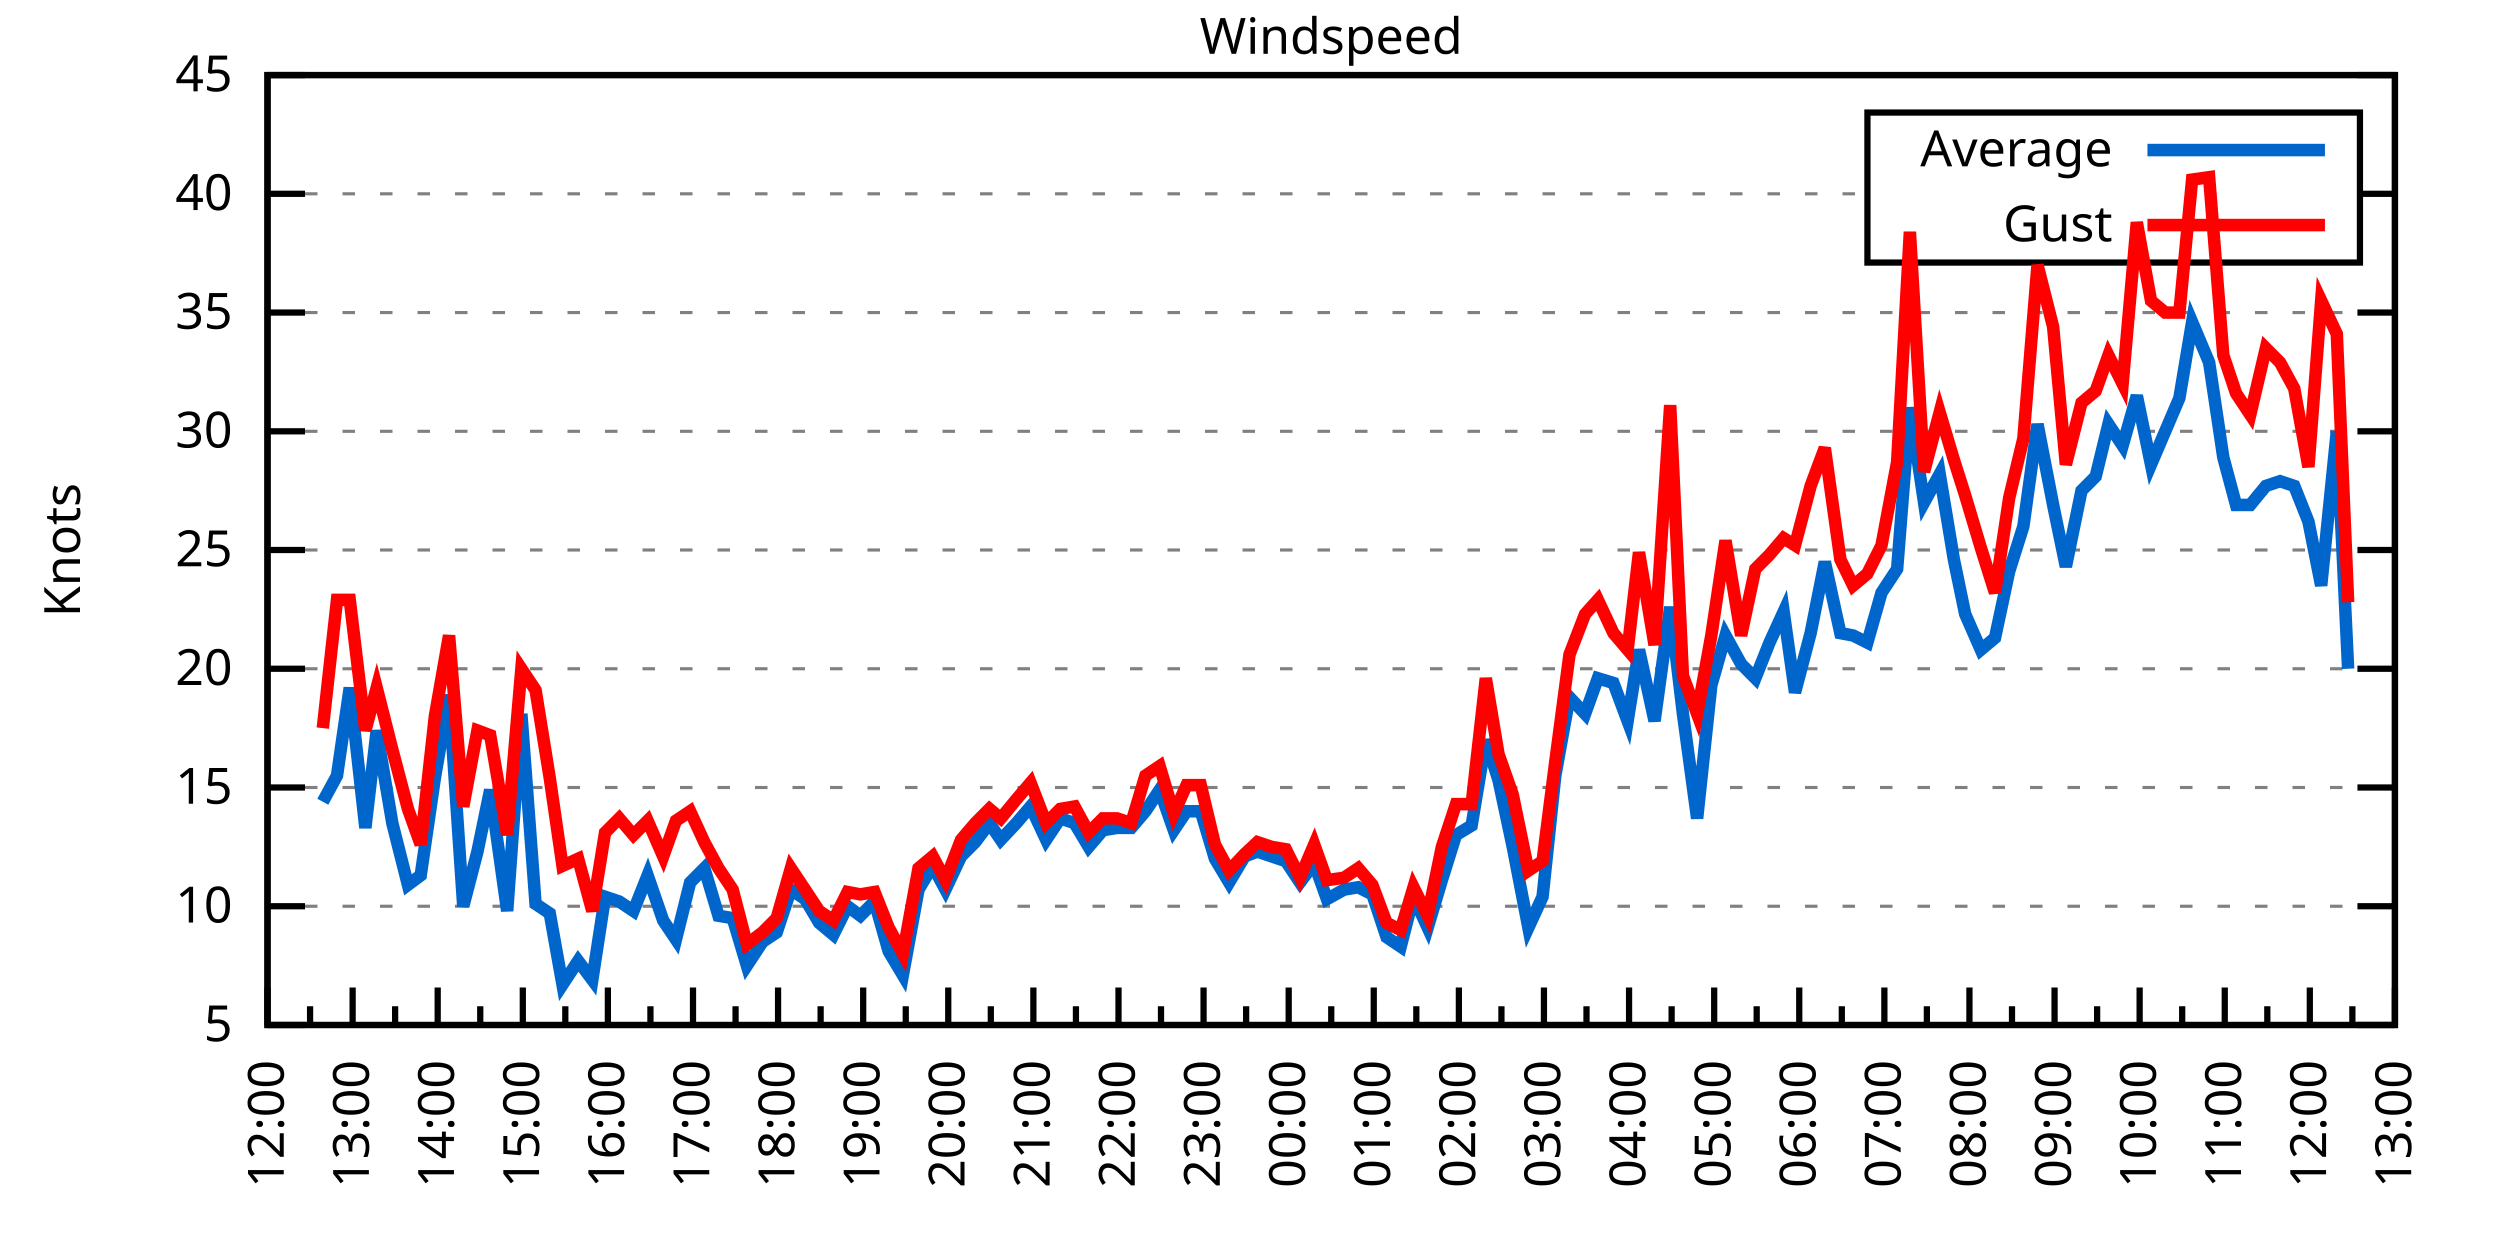
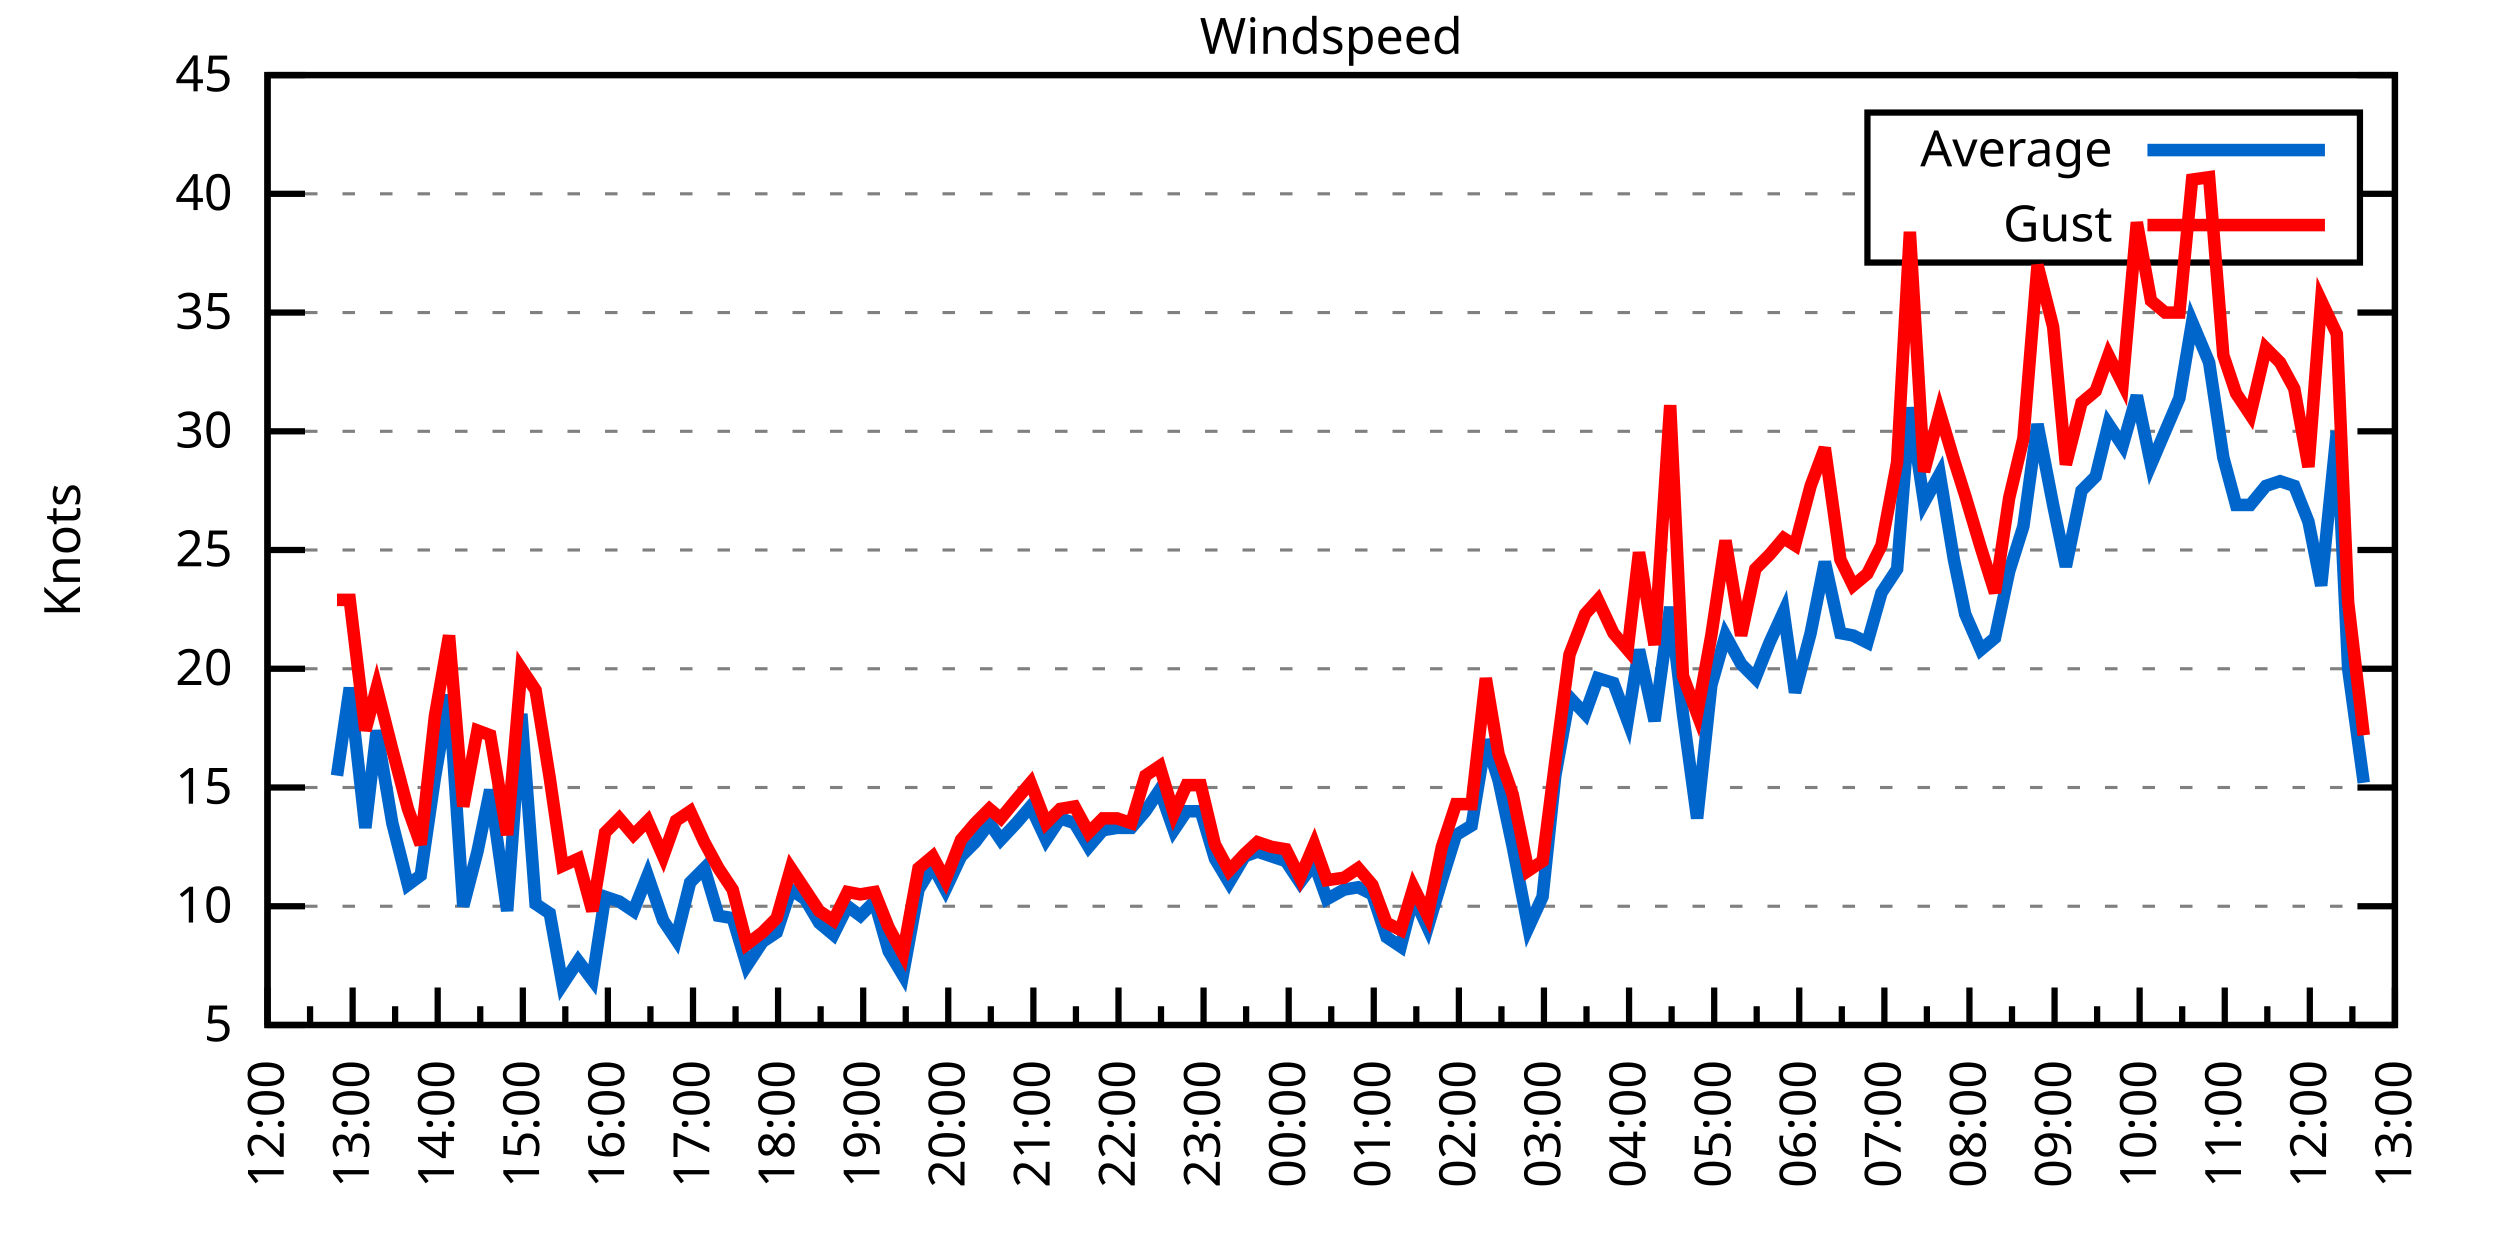
<svg xmlns="http://www.w3.org/2000/svg" xmlns:xlink="http://www.w3.org/1999/xlink" width="400" height="200" viewBox="0 0 400 200">
  <g id="gnuplot_canvas">
    <rect x="0" y="0" width="400" height="200" fill="none" />
    <defs>
      <circle id="gpDot" r="0.5" stroke-width="0.5" stroke="currentColor" />
      <path id="gpPt0" stroke-width="0.333" stroke="currentColor" d="M-1,0 h2 M0,-1 v2" />
      <path id="gpPt1" stroke-width="0.333" stroke="currentColor" d="M-1,-1 L1,1 M1,-1 L-1,1" />
      <path id="gpPt2" stroke-width="0.333" stroke="currentColor" d="M-1,0 L1,0 M0,-1 L0,1 M-1,-1 L1,1 M-1,1 L1,-1" />
      <rect id="gpPt3" stroke-width="0.333" stroke="currentColor" x="-1" y="-1" width="2" height="2" />
      <rect id="gpPt4" stroke-width="0.333" stroke="currentColor" fill="currentColor" x="-1" y="-1" width="2" height="2" />
      <circle id="gpPt5" stroke-width="0.333" stroke="currentColor" cx="0" cy="0" r="1" />
      <use xlink:href="#gpPt5" id="gpPt6" fill="currentColor" stroke="none" />
      <path id="gpPt7" stroke-width="0.333" stroke="currentColor" d="M0,-1.33 L-1.33,0.67 L1.33,0.67 z" />
      <use xlink:href="#gpPt7" id="gpPt8" fill="currentColor" stroke="none" />
      <use xlink:href="#gpPt7" id="gpPt9" stroke="currentColor" transform="rotate(180)" />
      <use xlink:href="#gpPt9" id="gpPt10" fill="currentColor" stroke="none" />
      <use xlink:href="#gpPt3" id="gpPt11" stroke="currentColor" transform="rotate(45)" />
      <use xlink:href="#gpPt11" id="gpPt12" fill="currentColor" stroke="none" />
      <path id="gpPt13" stroke-width="0.333" stroke="currentColor" d="M0,1.330 L1.265,0.411 L0.782,-1.067 L-0.782,-1.076 L-1.265,0.411 z" />
      <use xlink:href="#gpPt13" id="gpPt14" fill="currentColor" stroke="none" />
      <filter id="textbox" filterUnits="objectBoundingBox" x="0" y="0" height="1" width="1">
        <feFlood flood-color="white" flood-opacity="1" result="bgnd" />
        <feComposite in="SourceGraphic" in2="bgnd" operator="atop" />
      </filter>
      <filter id="greybox" filterUnits="objectBoundingBox" x="0" y="0" height="1" width="1">
        <feFlood flood-color="lightgrey" flood-opacity="1" result="grey" />
        <feComposite in="SourceGraphic" in2="grey" operator="atop" />
      </filter>
    </defs>
    <g fill="none" color="white" stroke="currentColor" stroke-width="1.00" stroke-linecap="butt" stroke-linejoin="miter">
</g>
    <g fill="none" color="black" stroke="currentColor" stroke-width="1.00" stroke-linecap="butt" stroke-linejoin="miter">
      <g stroke="none" shape-rendering="crispEdges">
        <polygon fill="rgb(255, 255, 255)" points="42.80,164.00 383.18,164.00 383.18,12.02 42.80,12.02 " />
      </g>
    </g>
    <g fill="none" color="black" stroke="currentColor" stroke-width="1.00" stroke-linecap="butt" stroke-linejoin="miter">
</g>
    <g fill="none" color="black" stroke="black" stroke-width="0.50" stroke-linecap="butt" stroke-linejoin="miter">
</g>
    <g fill="none" color="gray" stroke="currentColor" stroke-width="0.50" stroke-linecap="butt" stroke-linejoin="miter">
      <path stroke="gray" stroke-dasharray="2,4" class="gridline" d="M42.80,164.00 L383.19,164.00  " />
    </g>
    <g fill="none" color="gray" stroke="gray" stroke-width="1.00" stroke-linecap="butt" stroke-linejoin="miter">
</g>
    <g fill="none" color="black" stroke="currentColor" stroke-width="1.00" stroke-linecap="butt" stroke-linejoin="miter">
      <path stroke="black" d="M42.80,164.00 L48.80,164.00 M383.19,164.00 L377.19,164.00  " />
      <g transform="translate(37.20,166.60)" stroke="none" fill="black" font-family="Sans" font-size="8.00" text-anchor="end">
        <text>
          <tspan font-family="Sans"> 5</tspan>
        </text>
      </g>
    </g>
    <g fill="none" color="black" stroke="currentColor" stroke-width="1.00" stroke-linecap="butt" stroke-linejoin="miter">
</g>
    <g fill="none" color="black" stroke="black" stroke-width="0.50" stroke-linecap="butt" stroke-linejoin="miter">
</g>
    <g fill="none" color="gray" stroke="currentColor" stroke-width="0.50" stroke-linecap="butt" stroke-linejoin="miter">
      <path stroke="gray" stroke-dasharray="2,4" class="gridline" d="M42.80,145.00 L383.19,145.00  " />
    </g>
    <g fill="none" color="gray" stroke="gray" stroke-width="1.00" stroke-linecap="butt" stroke-linejoin="miter">
</g>
    <g fill="none" color="black" stroke="currentColor" stroke-width="1.00" stroke-linecap="butt" stroke-linejoin="miter">
      <path stroke="black" d="M42.80,145.00 L48.80,145.00 M383.19,145.00 L377.19,145.00  " />
      <g transform="translate(37.20,147.60)" stroke="none" fill="black" font-family="Sans" font-size="8.00" text-anchor="end">
        <text>
          <tspan font-family="Sans"> 10</tspan>
        </text>
      </g>
    </g>
    <g fill="none" color="black" stroke="currentColor" stroke-width="1.00" stroke-linecap="butt" stroke-linejoin="miter">
</g>
    <g fill="none" color="black" stroke="black" stroke-width="0.50" stroke-linecap="butt" stroke-linejoin="miter">
</g>
    <g fill="none" color="gray" stroke="currentColor" stroke-width="0.50" stroke-linecap="butt" stroke-linejoin="miter">
      <path stroke="gray" stroke-dasharray="2,4" class="gridline" d="M42.80,126.00 L383.19,126.00  " />
    </g>
    <g fill="none" color="gray" stroke="gray" stroke-width="1.00" stroke-linecap="butt" stroke-linejoin="miter">
</g>
    <g fill="none" color="black" stroke="currentColor" stroke-width="1.00" stroke-linecap="butt" stroke-linejoin="miter">
      <path stroke="black" d="M42.80,126.00 L48.80,126.00 M383.19,126.00 L377.19,126.00  " />
      <g transform="translate(37.20,128.60)" stroke="none" fill="black" font-family="Sans" font-size="8.00" text-anchor="end">
        <text>
          <tspan font-family="Sans"> 15</tspan>
        </text>
      </g>
    </g>
    <g fill="none" color="black" stroke="currentColor" stroke-width="1.00" stroke-linecap="butt" stroke-linejoin="miter">
</g>
    <g fill="none" color="black" stroke="black" stroke-width="0.50" stroke-linecap="butt" stroke-linejoin="miter">
</g>
    <g fill="none" color="gray" stroke="currentColor" stroke-width="0.50" stroke-linecap="butt" stroke-linejoin="miter">
      <path stroke="gray" stroke-dasharray="2,4" class="gridline" d="M42.80,107.00 L383.19,107.00  " />
    </g>
    <g fill="none" color="gray" stroke="gray" stroke-width="1.00" stroke-linecap="butt" stroke-linejoin="miter">
</g>
    <g fill="none" color="black" stroke="currentColor" stroke-width="1.00" stroke-linecap="butt" stroke-linejoin="miter">
      <path stroke="black" d="M42.80,107.00 L48.80,107.00 M383.19,107.00 L377.19,107.00  " />
      <g transform="translate(37.20,109.60)" stroke="none" fill="black" font-family="Sans" font-size="8.00" text-anchor="end">
        <text>
          <tspan font-family="Sans"> 20</tspan>
        </text>
      </g>
    </g>
    <g fill="none" color="black" stroke="currentColor" stroke-width="1.00" stroke-linecap="butt" stroke-linejoin="miter">
</g>
    <g fill="none" color="black" stroke="black" stroke-width="0.50" stroke-linecap="butt" stroke-linejoin="miter">
</g>
    <g fill="none" color="gray" stroke="currentColor" stroke-width="0.50" stroke-linecap="butt" stroke-linejoin="miter">
      <path stroke="gray" stroke-dasharray="2,4" class="gridline" d="M42.80,88.00 L383.19,88.00  " />
    </g>
    <g fill="none" color="gray" stroke="gray" stroke-width="1.00" stroke-linecap="butt" stroke-linejoin="miter">
</g>
    <g fill="none" color="black" stroke="currentColor" stroke-width="1.00" stroke-linecap="butt" stroke-linejoin="miter">
      <path stroke="black" d="M42.80,88.00 L48.80,88.00 M383.19,88.00 L377.19,88.00  " />
      <g transform="translate(37.20,90.60)" stroke="none" fill="black" font-family="Sans" font-size="8.00" text-anchor="end">
        <text>
          <tspan font-family="Sans"> 25</tspan>
        </text>
      </g>
    </g>
    <g fill="none" color="black" stroke="currentColor" stroke-width="1.00" stroke-linecap="butt" stroke-linejoin="miter">
</g>
    <g fill="none" color="black" stroke="black" stroke-width="0.50" stroke-linecap="butt" stroke-linejoin="miter">
</g>
    <g fill="none" color="gray" stroke="currentColor" stroke-width="0.50" stroke-linecap="butt" stroke-linejoin="miter">
      <path stroke="gray" stroke-dasharray="2,4" class="gridline" d="M42.80,69.01 L383.19,69.01  " />
    </g>
    <g fill="none" color="gray" stroke="gray" stroke-width="1.00" stroke-linecap="butt" stroke-linejoin="miter">
</g>
    <g fill="none" color="black" stroke="currentColor" stroke-width="1.00" stroke-linecap="butt" stroke-linejoin="miter">
      <path stroke="black" d="M42.80,69.01 L48.80,69.01 M383.19,69.01 L377.19,69.01  " />
      <g transform="translate(37.20,71.61)" stroke="none" fill="black" font-family="Sans" font-size="8.00" text-anchor="end">
        <text>
          <tspan font-family="Sans"> 30</tspan>
        </text>
      </g>
    </g>
    <g fill="none" color="black" stroke="currentColor" stroke-width="1.00" stroke-linecap="butt" stroke-linejoin="miter">
</g>
    <g fill="none" color="black" stroke="black" stroke-width="0.50" stroke-linecap="butt" stroke-linejoin="miter">
</g>
    <g fill="none" color="gray" stroke="currentColor" stroke-width="0.50" stroke-linecap="butt" stroke-linejoin="miter">
      <path stroke="gray" stroke-dasharray="2,4" class="gridline" d="M42.80,50.01 L383.19,50.01  " />
    </g>
    <g fill="none" color="gray" stroke="gray" stroke-width="1.00" stroke-linecap="butt" stroke-linejoin="miter">
</g>
    <g fill="none" color="black" stroke="currentColor" stroke-width="1.00" stroke-linecap="butt" stroke-linejoin="miter">
      <path stroke="black" d="M42.80,50.01 L48.80,50.01 M383.19,50.01 L377.19,50.01  " />
      <g transform="translate(37.20,52.61)" stroke="none" fill="black" font-family="Sans" font-size="8.00" text-anchor="end">
        <text>
          <tspan font-family="Sans"> 35</tspan>
        </text>
      </g>
    </g>
    <g fill="none" color="black" stroke="currentColor" stroke-width="1.00" stroke-linecap="butt" stroke-linejoin="miter">
</g>
    <g fill="none" color="black" stroke="black" stroke-width="0.50" stroke-linecap="butt" stroke-linejoin="miter">
</g>
    <g fill="none" color="gray" stroke="currentColor" stroke-width="0.50" stroke-linecap="butt" stroke-linejoin="miter">
      <path stroke="gray" stroke-dasharray="2,4" class="gridline" d="M42.80,31.01 L298.79,31.01 M377.59,31.01 L383.19,31.01  " />
    </g>
    <g fill="none" color="gray" stroke="gray" stroke-width="1.00" stroke-linecap="butt" stroke-linejoin="miter">
</g>
    <g fill="none" color="black" stroke="currentColor" stroke-width="1.00" stroke-linecap="butt" stroke-linejoin="miter">
      <path stroke="black" d="M42.80,31.01 L48.80,31.01 M383.19,31.01 L377.19,31.01  " />
      <g transform="translate(37.20,33.61)" stroke="none" fill="black" font-family="Sans" font-size="8.00" text-anchor="end">
        <text>
          <tspan font-family="Sans"> 40</tspan>
        </text>
      </g>
    </g>
    <g fill="none" color="black" stroke="currentColor" stroke-width="1.00" stroke-linecap="butt" stroke-linejoin="miter">
</g>
    <g fill="none" color="black" stroke="black" stroke-width="0.50" stroke-linecap="butt" stroke-linejoin="miter">
</g>
    <g fill="none" color="gray" stroke="currentColor" stroke-width="0.50" stroke-linecap="butt" stroke-linejoin="miter">
      <path stroke="gray" stroke-dasharray="2,4" class="gridline" d="M42.80,12.01 L383.19,12.01  " />
    </g>
    <g fill="none" color="gray" stroke="gray" stroke-width="1.00" stroke-linecap="butt" stroke-linejoin="miter">
</g>
    <g fill="none" color="black" stroke="currentColor" stroke-width="1.00" stroke-linecap="butt" stroke-linejoin="miter">
      <path stroke="black" d="M42.80,12.01 L48.80,12.01 M383.19,12.01 L377.19,12.01  " />
      <g transform="translate(37.20,14.61)" stroke="none" fill="black" font-family="Sans" font-size="8.00" text-anchor="end">
        <text>
          <tspan font-family="Sans"> 45</tspan>
        </text>
      </g>
    </g>
    <g fill="none" color="black" stroke="currentColor" stroke-width="1.00" stroke-linecap="butt" stroke-linejoin="miter">
      <path stroke="black" d="M42.80,164.00 L42.80,158.00  " />
      <g transform="translate(45.40,169.60) rotate(270)" stroke="none" fill="black" font-family="Sans" font-size="8.00" text-anchor="end">
        <text>
          <tspan font-family="Sans">12:00</tspan>
        </text>
      </g>
    </g>
    <g fill="none" color="black" stroke="currentColor" stroke-width="1.00" stroke-linecap="butt" stroke-linejoin="miter">
      <path stroke="black" d="M49.61,164.00 L49.61,161.00 M56.42,164.00 L56.42,158.00  " />
      <g transform="translate(59.02,169.60) rotate(270)" stroke="none" fill="black" font-family="Sans" font-size="8.00" text-anchor="end">
        <text>
          <tspan font-family="Sans">13:00</tspan>
        </text>
      </g>
    </g>
    <g fill="none" color="black" stroke="currentColor" stroke-width="1.00" stroke-linecap="butt" stroke-linejoin="miter">
      <path stroke="black" d="M63.22,164.00 L63.22,161.00 M70.03,164.00 L70.03,158.00  " />
      <g transform="translate(72.63,169.60) rotate(270)" stroke="none" fill="black" font-family="Sans" font-size="8.00" text-anchor="end">
        <text>
          <tspan font-family="Sans">14:00</tspan>
        </text>
      </g>
    </g>
    <g fill="none" color="black" stroke="currentColor" stroke-width="1.00" stroke-linecap="butt" stroke-linejoin="miter">
      <path stroke="black" d="M76.84,164.00 L76.84,161.00 M83.65,164.00 L83.65,158.00  " />
      <g transform="translate(86.25,169.60) rotate(270)" stroke="none" fill="black" font-family="Sans" font-size="8.00" text-anchor="end">
        <text>
          <tspan font-family="Sans">15:00</tspan>
        </text>
      </g>
    </g>
    <g fill="none" color="black" stroke="currentColor" stroke-width="1.00" stroke-linecap="butt" stroke-linejoin="miter">
      <path stroke="black" d="M90.45,164.00 L90.45,161.00 M97.26,164.00 L97.26,158.00  " />
      <g transform="translate(99.86,169.60) rotate(270)" stroke="none" fill="black" font-family="Sans" font-size="8.00" text-anchor="end">
        <text>
          <tspan font-family="Sans">16:00</tspan>
        </text>
      </g>
    </g>
    <g fill="none" color="black" stroke="currentColor" stroke-width="1.00" stroke-linecap="butt" stroke-linejoin="miter">
      <path stroke="black" d="M104.07,164.00 L104.07,161.00 M110.88,164.00 L110.88,158.00  " />
      <g transform="translate(113.48,169.60) rotate(270)" stroke="none" fill="black" font-family="Sans" font-size="8.00" text-anchor="end">
        <text>
          <tspan font-family="Sans">17:00</tspan>
        </text>
      </g>
    </g>
    <g fill="none" color="black" stroke="currentColor" stroke-width="1.00" stroke-linecap="butt" stroke-linejoin="miter">
      <path stroke="black" d="M117.69,164.00 L117.69,161.00 M124.49,164.00 L124.49,158.00  " />
      <g transform="translate(127.09,169.60) rotate(270)" stroke="none" fill="black" font-family="Sans" font-size="8.00" text-anchor="end">
        <text>
          <tspan font-family="Sans">18:00</tspan>
        </text>
      </g>
    </g>
    <g fill="none" color="black" stroke="currentColor" stroke-width="1.00" stroke-linecap="butt" stroke-linejoin="miter">
      <path stroke="black" d="M131.30,164.00 L131.30,161.00 M138.11,164.00 L138.11,158.00  " />
      <g transform="translate(140.71,169.60) rotate(270)" stroke="none" fill="black" font-family="Sans" font-size="8.00" text-anchor="end">
        <text>
          <tspan font-family="Sans">19:00</tspan>
        </text>
      </g>
    </g>
    <g fill="none" color="black" stroke="currentColor" stroke-width="1.00" stroke-linecap="butt" stroke-linejoin="miter">
      <path stroke="black" d="M144.92,164.00 L144.92,161.00 M151.72,164.00 L151.72,158.00  " />
      <g transform="translate(154.32,169.60) rotate(270)" stroke="none" fill="black" font-family="Sans" font-size="8.00" text-anchor="end">
        <text>
          <tspan font-family="Sans">20:00</tspan>
        </text>
      </g>
    </g>
    <g fill="none" color="black" stroke="currentColor" stroke-width="1.00" stroke-linecap="butt" stroke-linejoin="miter">
      <path stroke="black" d="M158.53,164.00 L158.53,161.00 M165.34,164.00 L165.34,158.00  " />
      <g transform="translate(167.94,169.60) rotate(270)" stroke="none" fill="black" font-family="Sans" font-size="8.00" text-anchor="end">
        <text>
          <tspan font-family="Sans">21:00</tspan>
        </text>
      </g>
    </g>
    <g fill="none" color="black" stroke="currentColor" stroke-width="1.00" stroke-linecap="butt" stroke-linejoin="miter">
      <path stroke="black" d="M172.15,164.00 L172.15,161.00 M178.96,164.00 L178.96,158.00  " />
      <g transform="translate(181.56,169.60) rotate(270)" stroke="none" fill="black" font-family="Sans" font-size="8.00" text-anchor="end">
        <text>
          <tspan font-family="Sans">22:00</tspan>
        </text>
      </g>
    </g>
    <g fill="none" color="black" stroke="currentColor" stroke-width="1.00" stroke-linecap="butt" stroke-linejoin="miter">
      <path stroke="black" d="M185.76,164.00 L185.76,161.00 M192.57,164.00 L192.57,158.00  " />
      <g transform="translate(195.17,169.60) rotate(270)" stroke="none" fill="black" font-family="Sans" font-size="8.00" text-anchor="end">
        <text>
          <tspan font-family="Sans">23:00</tspan>
        </text>
      </g>
    </g>
    <g fill="none" color="black" stroke="currentColor" stroke-width="1.00" stroke-linecap="butt" stroke-linejoin="miter">
      <path stroke="black" d="M199.38,164.00 L199.38,161.00 M206.19,164.00 L206.19,158.00  " />
      <g transform="translate(208.79,169.60) rotate(270)" stroke="none" fill="black" font-family="Sans" font-size="8.00" text-anchor="end">
        <text>
          <tspan font-family="Sans">00:00</tspan>
        </text>
      </g>
    </g>
    <g fill="none" color="black" stroke="currentColor" stroke-width="1.00" stroke-linecap="butt" stroke-linejoin="miter">
      <path stroke="black" d="M213.00,164.00 L213.00,161.00 M219.80,164.00 L219.80,158.00  " />
      <g transform="translate(222.40,169.60) rotate(270)" stroke="none" fill="black" font-family="Sans" font-size="8.00" text-anchor="end">
        <text>
          <tspan font-family="Sans">01:00</tspan>
        </text>
      </g>
    </g>
    <g fill="none" color="black" stroke="currentColor" stroke-width="1.00" stroke-linecap="butt" stroke-linejoin="miter">
      <path stroke="black" d="M226.61,164.00 L226.61,161.00 M233.42,164.00 L233.42,158.00  " />
      <g transform="translate(236.02,169.60) rotate(270)" stroke="none" fill="black" font-family="Sans" font-size="8.00" text-anchor="end">
        <text>
          <tspan font-family="Sans">02:00</tspan>
        </text>
      </g>
    </g>
    <g fill="none" color="black" stroke="currentColor" stroke-width="1.00" stroke-linecap="butt" stroke-linejoin="miter">
      <path stroke="black" d="M240.23,164.00 L240.23,161.00 M247.03,164.00 L247.03,158.00  " />
      <g transform="translate(249.63,169.60) rotate(270)" stroke="none" fill="black" font-family="Sans" font-size="8.00" text-anchor="end">
        <text>
          <tspan font-family="Sans">03:00</tspan>
        </text>
      </g>
    </g>
    <g fill="none" color="black" stroke="currentColor" stroke-width="1.00" stroke-linecap="butt" stroke-linejoin="miter">
      <path stroke="black" d="M253.84,164.00 L253.84,161.00 M260.65,164.00 L260.65,158.00  " />
      <g transform="translate(263.25,169.60) rotate(270)" stroke="none" fill="black" font-family="Sans" font-size="8.00" text-anchor="end">
        <text>
          <tspan font-family="Sans">04:00</tspan>
        </text>
      </g>
    </g>
    <g fill="none" color="black" stroke="currentColor" stroke-width="1.00" stroke-linecap="butt" stroke-linejoin="miter">
      <path stroke="black" d="M267.46,164.00 L267.46,161.00 M274.27,164.00 L274.27,158.00  " />
      <g transform="translate(276.87,169.60) rotate(270)" stroke="none" fill="black" font-family="Sans" font-size="8.00" text-anchor="end">
        <text>
          <tspan font-family="Sans">05:00</tspan>
        </text>
      </g>
    </g>
    <g fill="none" color="black" stroke="currentColor" stroke-width="1.00" stroke-linecap="butt" stroke-linejoin="miter">
      <path stroke="black" d="M281.07,164.00 L281.07,161.00 M287.88,164.00 L287.88,158.00  " />
      <g transform="translate(290.48,169.60) rotate(270)" stroke="none" fill="black" font-family="Sans" font-size="8.00" text-anchor="end">
        <text>
          <tspan font-family="Sans">06:00</tspan>
        </text>
      </g>
    </g>
    <g fill="none" color="black" stroke="currentColor" stroke-width="1.00" stroke-linecap="butt" stroke-linejoin="miter">
      <path stroke="black" d="M294.69,164.00 L294.69,161.00 M301.50,164.00 L301.50,158.00  " />
      <g transform="translate(304.10,169.60) rotate(270)" stroke="none" fill="black" font-family="Sans" font-size="8.00" text-anchor="end">
        <text>
          <tspan font-family="Sans">07:00</tspan>
        </text>
      </g>
    </g>
    <g fill="none" color="black" stroke="currentColor" stroke-width="1.00" stroke-linecap="butt" stroke-linejoin="miter">
      <path stroke="black" d="M308.30,164.00 L308.30,161.00 M315.11,164.00 L315.11,158.00  " />
      <g transform="translate(317.71,169.60) rotate(270)" stroke="none" fill="black" font-family="Sans" font-size="8.00" text-anchor="end">
        <text>
          <tspan font-family="Sans">08:00</tspan>
        </text>
      </g>
    </g>
    <g fill="none" color="black" stroke="currentColor" stroke-width="1.00" stroke-linecap="butt" stroke-linejoin="miter">
      <path stroke="black" d="M321.92,164.00 L321.92,161.00 M328.73,164.00 L328.73,158.00  " />
      <g transform="translate(331.33,169.60) rotate(270)" stroke="none" fill="black" font-family="Sans" font-size="8.00" text-anchor="end">
        <text>
          <tspan font-family="Sans">09:00</tspan>
        </text>
      </g>
    </g>
    <g fill="none" color="black" stroke="currentColor" stroke-width="1.00" stroke-linecap="butt" stroke-linejoin="miter">
      <path stroke="black" d="M335.54,164.00 L335.54,161.00 M342.34,164.00 L342.34,158.00  " />
      <g transform="translate(344.94,169.60) rotate(270)" stroke="none" fill="black" font-family="Sans" font-size="8.00" text-anchor="end">
        <text>
          <tspan font-family="Sans">10:00</tspan>
        </text>
      </g>
    </g>
    <g fill="none" color="black" stroke="currentColor" stroke-width="1.00" stroke-linecap="butt" stroke-linejoin="miter">
      <path stroke="black" d="M349.15,164.00 L349.15,161.00 M355.96,164.00 L355.96,158.00  " />
      <g transform="translate(358.56,169.60) rotate(270)" stroke="none" fill="black" font-family="Sans" font-size="8.00" text-anchor="end">
        <text>
          <tspan font-family="Sans">11:00</tspan>
        </text>
      </g>
    </g>
    <g fill="none" color="black" stroke="currentColor" stroke-width="1.00" stroke-linecap="butt" stroke-linejoin="miter">
      <path stroke="black" d="M362.77,164.00 L362.77,161.00 M369.57,164.00 L369.57,158.00  " />
      <g transform="translate(372.17,169.60) rotate(270)" stroke="none" fill="black" font-family="Sans" font-size="8.00" text-anchor="end">
        <text>
          <tspan font-family="Sans">12:00</tspan>
        </text>
      </g>
    </g>
    <g fill="none" color="black" stroke="currentColor" stroke-width="1.00" stroke-linecap="butt" stroke-linejoin="miter">
      <path stroke="black" d="M376.38,164.00 L376.38,161.00 M383.19,164.00 L383.19,158.00  " />
      <g transform="translate(385.79,169.60) rotate(270)" stroke="none" fill="black" font-family="Sans" font-size="8.00" text-anchor="end">
        <text>
          <tspan font-family="Sans">13:00</tspan>
        </text>
      </g>
    </g>
    <g fill="none" color="black" stroke="currentColor" stroke-width="1.00" stroke-linecap="butt" stroke-linejoin="miter">
</g>
    <g fill="none" color="black" stroke="currentColor" stroke-width="1.00" stroke-linecap="butt" stroke-linejoin="miter">
      <path stroke="black" d="M42.80,12.01 L42.80,164.00 L383.19,164.00 L383.19,12.01 L42.80,12.01 Z  " />
    </g>
    <g fill="none" color="black" stroke="currentColor" stroke-width="1.00" stroke-linecap="butt" stroke-linejoin="miter">
      <g transform="translate(12.80,88.01) rotate(270)" stroke="none" fill="black" font-family="Sans" font-size="8.00" text-anchor="middle">
        <text>
          <tspan font-family="Sans">Knots</tspan>
        </text>
      </g>
    </g>
    <g fill="none" color="black" stroke="currentColor" stroke-width="1.00" stroke-linecap="butt" stroke-linejoin="miter">
</g>
    <g fill="none" color="black" stroke="currentColor" stroke-width="1.00" stroke-linecap="butt" stroke-linejoin="miter">
      <path stroke="black" d="M298.79,42.01 L298.79,18.01 L377.59,18.01 L377.59,42.01 L298.79,42.01 Z  " />
    </g>
    <g id="Windspeed_plot_1">
      <g fill="none" color="white" stroke="black" stroke-width="2.00" stroke-linecap="butt" stroke-linejoin="miter">
</g>
      <g fill="none" color="black" stroke="currentColor" stroke-width="2.00" stroke-linecap="butt" stroke-linejoin="miter">
        <g transform="translate(337.99,26.61)" stroke="none" fill="black" font-family="Sans" font-size="8.00" text-anchor="end">
          <text>
            <tspan font-family="Sans">Average</tspan>
          </text>
        </g>
      </g>
      <g fill="none" color="black" stroke="currentColor" stroke-width="2.00" stroke-linecap="butt" stroke-linejoin="miter">
-         <path stroke="rgb(  0, 102, 204)" d="M343.59,24.01 L371.99,24.01 M51.65,128.28 L53.92,124.10 L55.96,110.04 L58.46,132.46 L60.27,116.88 L62.77,131.70   L65.27,141.58 L67.31,140.06 L69.58,124.48 L71.85,111.18 L74.12,145.00 L76.39,136.26 L78.43,126.38 L81.15,145.76   L83.42,114.22 L85.69,144.62 L87.96,146.14 L90.00,157.54 L92.50,153.74 L94.77,156.78 L96.81,143.48 L99.08,144.24   L101.35,145.76 L103.62,140.06 L106.11,147.28 L108.15,150.32 L110.42,141.20 L112.69,138.92 L114.96,146.52 L117.23,146.90   L119.50,154.50 L122.00,150.70 L124.27,149.18 L126.54,142.34 L128.81,143.86 L131.07,147.66 L133.34,149.56 L135.61,145.00   L137.66,146.52 L139.92,144.24 L142.19,152.22 L144.46,156.02 L146.96,142.34 L149.23,138.54 L151.27,142.34 L153.77,137.02   L156.04,134.74 L158.31,131.70 L160.12,134.36 L162.62,131.70 L164.89,129.04 L167.38,134.36 L169.65,130.94 L171.92,131.70   L174.19,135.50 L176.46,132.84 L178.73,132.46 L181.00,132.46 L183.27,129.80 L185.54,126.38 L187.81,132.84 L189.85,129.80   L192.12,129.80 L194.39,137.40 L196.66,141.20 L199.15,137.02 L201.19,136.26 L203.46,137.02 L205.73,137.78 L208.00,141.20   L210.27,138.16 L212.31,143.86 L215.04,142.34 L217.31,141.96 L219.58,143.10 L221.85,149.94 L224.11,151.46 L226.16,143.48   L228.43,148.42 L230.70,140.82 L232.96,133.60 L235.46,132.08 L237.73,118.40 L239.77,124.86 L242.04,135.50 L244.54,148.42   L246.81,143.48 L248.85,124.10 L251.12,111.56 L253.61,114.22 L255.66,108.52 L258.15,109.28 L260.42,115.36 L262.24,103.96   L264.73,115.36 L267.23,97.12 L269.27,114.22 L271.54,130.94 L273.81,109.66 L276.08,101.68 L278.58,106.24 L280.85,108.52   L283.12,102.82 L285.38,97.88 L287.20,110.80 L289.70,101.30 L291.97,89.90 L294.46,101.30 L296.50,101.68 L298.77,102.82   L301.04,94.84 L303.54,91.04 L305.58,65.21 L307.85,80.41 L310.35,75.85 L312.62,89.52 L314.43,98.26 L316.93,103.96   L319.20,102.06 L321.47,91.42 L323.74,84.21 L326.00,67.87 L328.50,80.79 L330.54,90.66 L333.04,78.51 L335.31,76.23   L337.35,67.87 L339.62,71.29 L341.89,63.31 L344.16,74.33 L346.43,69.01 L348.70,63.69 L350.74,51.53 L353.46,57.99   L355.73,73.19 L357.77,80.79 L360.04,80.79 L362.54,77.75 L364.81,76.99 L367.08,77.75 L369.35,83.45 L371.39,93.70   L373.89,69.01 L375.70,107.00  " />
+         <path stroke="rgb(  0, 102, 204)" d="M343.59,24.01 L371.99,24.01 M53.92,124.10 L55.96,110.04 L58.46,132.46 L60.27,116.88 L62.77,131.70 L65.27,141.58   L67.31,140.06 L69.58,124.48 L71.85,111.18 L74.12,145.00 L76.39,136.26 L78.43,126.38 L81.15,145.76 L83.42,114.22   L85.69,144.62 L87.96,146.14 L90.00,157.54 L92.50,153.74 L94.77,156.78 L96.81,143.48 L99.08,144.24 L101.35,145.76   L103.62,140.06 L106.11,147.28 L108.15,150.32 L110.42,141.20 L112.69,138.92 L114.96,146.52 L117.23,146.90 L119.50,154.50   L122.00,150.70 L124.27,149.18 L126.54,142.34 L128.81,143.86 L131.07,147.66 L133.34,149.56 L135.61,145.00 L137.66,146.52   L139.92,144.24 L142.19,152.22 L144.46,156.02 L146.96,142.34 L149.23,138.54 L151.27,142.34 L153.77,137.02 L156.04,134.74   L158.31,131.70 L160.12,134.36 L162.62,131.70 L164.89,129.04 L167.38,134.36 L169.65,130.94 L171.92,131.70 L174.19,135.50   L176.46,132.84 L178.73,132.46 L181.00,132.46 L183.27,129.80 L185.54,126.38 L187.81,132.84 L189.85,129.80 L192.12,129.80   L194.39,137.40 L196.66,141.20 L199.15,137.02 L201.19,136.26 L203.46,137.02 L205.73,137.78 L208.00,141.20 L210.27,138.16   L212.31,143.86 L215.04,142.34 L217.31,141.96 L219.58,143.10 L221.85,149.94 L224.11,151.46 L226.16,143.48 L228.43,148.42   L230.70,140.82 L232.96,133.60 L235.46,132.08 L237.73,118.40 L239.77,124.86 L242.04,135.50 L244.54,148.42 L246.81,143.48   L248.85,124.10 L251.12,111.56 L253.61,114.22 L255.66,108.52 L258.15,109.28 L260.42,115.36 L262.24,103.96 L264.73,115.36   L267.23,97.12 L269.27,114.22 L271.54,130.94 L273.81,109.66 L276.08,101.68 L278.58,106.24 L280.85,108.52 L283.12,102.82   L285.38,97.88 L287.20,110.80 L289.70,101.30 L291.97,89.90 L294.46,101.30 L296.50,101.68 L298.77,102.82 L301.04,94.84   L303.54,91.04 L305.58,65.21 L307.85,80.41 L310.35,75.85 L312.62,89.52 L314.43,98.26 L316.93,103.96 L319.20,102.06   L321.47,91.42 L323.74,84.21 L326.00,67.87 L328.50,80.79 L330.54,90.66 L333.04,78.51 L335.31,76.23 L337.35,67.87   L339.62,71.29 L341.89,63.31 L344.16,74.33 L346.43,69.01 L348.70,63.69 L350.74,51.53 L353.46,57.99 L355.73,73.19   L357.77,80.79 L360.04,80.79 L362.54,77.75 L364.81,76.99 L367.08,77.75 L369.35,83.45 L371.39,93.70 L373.89,69.01   L375.70,107.00 L378.20,125.24  " />
      </g>
    </g>
    <g id="Windspeed_plot_2">
      <g fill="none" color="black" stroke="currentColor" stroke-width="2.00" stroke-linecap="butt" stroke-linejoin="miter">
        <g transform="translate(337.99,38.61)" stroke="none" fill="black" font-family="Sans" font-size="8.00" text-anchor="end">
          <text>
            <tspan font-family="Sans">Gust</tspan>
          </text>
        </g>
      </g>
      <g fill="none" color="black" stroke="currentColor" stroke-width="2.00" stroke-linecap="butt" stroke-linejoin="miter">
-         <path stroke="rgb(255,   0,   0)" d="M343.59,36.01 L371.99,36.01 M51.65,116.50 L53.92,95.98 L55.96,95.98 L58.46,116.88 L60.27,110.04 L62.77,119.92   L65.27,129.42 L67.31,135.12 L69.58,114.60 L71.85,101.68 L74.12,129.04 L76.39,116.88 L78.43,117.64 L81.15,133.60   L83.42,107.00 L85.69,110.42 L87.96,124.48 L90.00,138.54 L92.50,137.40 L94.77,145.76 L96.81,133.22 L99.08,130.94   L101.35,133.60 L103.62,131.32 L106.11,137.02 L108.15,131.32 L110.42,129.80 L112.69,134.74 L114.96,138.92 L117.23,142.34   L119.50,151.08 L122.00,149.18 L124.27,146.90 L126.54,138.92 L128.81,142.34 L131.07,145.76 L133.34,147.28 L135.61,142.72   L137.66,143.10 L139.92,142.72 L142.19,148.42 L144.46,152.60 L146.96,138.92 L149.23,137.02 L151.27,140.82 L153.77,134.36   L156.04,131.70 L158.31,129.42 L160.12,130.94 L162.62,127.90 L164.89,125.24 L167.38,131.70 L169.65,129.42 L171.92,129.04   L174.19,133.22 L176.46,130.94 L178.73,130.94 L181.00,131.70 L183.27,124.10 L185.54,122.58 L187.81,130.18 L189.85,125.62   L192.12,125.62 L194.39,135.12 L196.66,139.30 L199.15,136.64 L201.19,134.74 L203.46,135.50 L205.73,135.88 L208.00,140.44   L210.27,135.12 L212.31,140.82 L215.04,140.44 L217.31,138.92 L219.58,141.58 L221.85,147.66 L224.11,148.80 L226.16,141.96   L228.43,146.52 L230.70,135.50 L232.96,128.66 L235.46,128.66 L237.73,108.52 L239.77,120.68 L242.04,127.14 L244.54,139.30   L246.81,137.78 L248.85,121.82 L251.12,104.72 L253.61,98.26 L255.66,95.98 L258.15,101.30 L260.42,103.96 L262.24,88.38   L264.73,103.20 L267.23,64.83 L269.27,108.14 L271.54,114.22 L273.81,101.68 L276.08,86.49 L278.58,101.68 L280.85,91.04   L283.12,88.76 L285.38,86.11 L287.20,87.25 L289.70,77.75 L291.97,71.67 L294.46,89.52 L296.50,93.70 L298.77,91.80   L301.04,87.25 L303.54,73.95 L305.58,37.09 L307.85,75.47 L310.35,65.97 L312.62,73.57 L314.43,79.27 L316.93,87.63   L319.20,94.84 L321.47,79.65 L323.74,70.15 L326.00,42.41 L328.50,52.29 L330.54,74.33 L333.04,64.45 L335.31,62.55   L337.35,56.85 L339.62,61.41 L341.89,35.57 L344.16,48.11 L346.43,50.01 L348.70,50.01 L350.74,28.73 L353.46,28.35   L355.73,56.85 L357.77,62.93 L360.04,66.35 L362.54,55.71 L364.81,57.99 L367.08,62.17 L369.35,74.71 L371.39,48.11   L373.89,53.43 L375.70,96.36  " />
+         <path stroke="rgb(255,   0,   0)" d="M343.59,36.01 L371.99,36.01 M53.92,95.98 L55.96,95.98 L58.46,116.88 L60.27,110.04 L62.77,119.92 L65.27,129.42   L67.31,135.12 L69.58,114.60 L71.85,101.68 L74.12,129.04 L76.39,116.88 L78.43,117.64 L81.15,133.60 L83.42,107.00   L85.69,110.42 L87.96,124.48 L90.00,138.54 L92.50,137.40 L94.77,145.76 L96.81,133.22 L99.08,130.94 L101.35,133.60   L103.62,131.32 L106.11,137.02 L108.15,131.32 L110.42,129.80 L112.69,134.74 L114.96,138.92 L117.23,142.34 L119.50,151.08   L122.00,149.18 L124.27,146.90 L126.54,138.92 L128.81,142.34 L131.07,145.76 L133.34,147.28 L135.61,142.72 L137.66,143.10   L139.92,142.72 L142.19,148.42 L144.46,152.60 L146.96,138.92 L149.23,137.02 L151.27,140.82 L153.77,134.36 L156.04,131.70   L158.31,129.42 L160.12,130.94 L162.62,127.90 L164.89,125.24 L167.38,131.70 L169.65,129.42 L171.92,129.04 L174.19,133.22   L176.46,130.94 L178.73,130.94 L181.00,131.70 L183.27,124.10 L185.54,122.58 L187.81,130.18 L189.85,125.62 L192.12,125.62   L194.39,135.12 L196.66,139.30 L199.15,136.64 L201.19,134.74 L203.46,135.50 L205.73,135.88 L208.00,140.44 L210.27,135.12   L212.31,140.82 L215.04,140.44 L217.31,138.92 L219.58,141.58 L221.85,147.66 L224.11,148.80 L226.16,141.96 L228.43,146.52   L230.70,135.50 L232.96,128.66 L235.46,128.66 L237.73,108.52 L239.77,120.68 L242.04,127.14 L244.54,139.30 L246.81,137.78   L248.85,121.82 L251.12,104.72 L253.61,98.26 L255.66,95.98 L258.15,101.30 L260.42,103.96 L262.24,88.38 L264.73,103.20   L267.23,64.83 L269.27,108.14 L271.54,114.22 L273.81,101.68 L276.08,86.49 L278.58,101.68 L280.85,91.04 L283.12,88.76   L285.38,86.11 L287.20,87.25 L289.70,77.75 L291.97,71.67 L294.46,89.52 L296.50,93.70 L298.77,91.80 L301.04,87.25   L303.54,73.95 L305.58,37.09 L307.85,75.47 L310.35,65.97 L312.62,73.57 L314.43,79.27 L316.93,87.63 L319.20,94.84   L321.47,79.65 L323.74,70.15 L326.00,42.41 L328.50,52.29 L330.54,74.33 L333.04,64.45 L335.31,62.55 L337.35,56.85   L339.62,61.41 L341.89,35.57 L344.16,48.11 L346.43,50.01 L348.70,50.01 L350.74,28.73 L353.46,28.35 L355.73,56.85   L357.77,62.93 L360.04,66.35 L362.54,55.71 L364.81,57.99 L367.08,62.17 L369.35,74.71 L371.39,48.11 L373.89,53.43   L375.70,96.36 L378.20,117.64  " />
      </g>
    </g>
    <g fill="none" color="black" stroke="currentColor" stroke-width="2.00" stroke-linecap="butt" stroke-linejoin="miter">
</g>
    <g fill="none" color="black" stroke="black" stroke-width="1.00" stroke-linecap="butt" stroke-linejoin="miter">
</g>
    <g fill="none" color="black" stroke="currentColor" stroke-width="1.00" stroke-linecap="butt" stroke-linejoin="miter">
      <path stroke="black" d="M42.80,12.01 L42.80,164.00 L383.19,164.00 L383.19,12.01 L42.80,12.01 Z  " />
    </g>
    <g fill="none" color="black" stroke="currentColor" stroke-width="1.00" stroke-linecap="butt" stroke-linejoin="miter">
      <g transform="translate(212.99,8.61)" stroke="none" fill="black" font-family="Sans" font-size="8.00" text-anchor="middle">
        <text>
          <tspan font-family="Sans">Windspeed</tspan>
        </text>
      </g>
    </g>
    <g fill="none" color="black" stroke="currentColor" stroke-width="1.00" stroke-linecap="butt" stroke-linejoin="miter">
</g>
  </g>
</svg>
